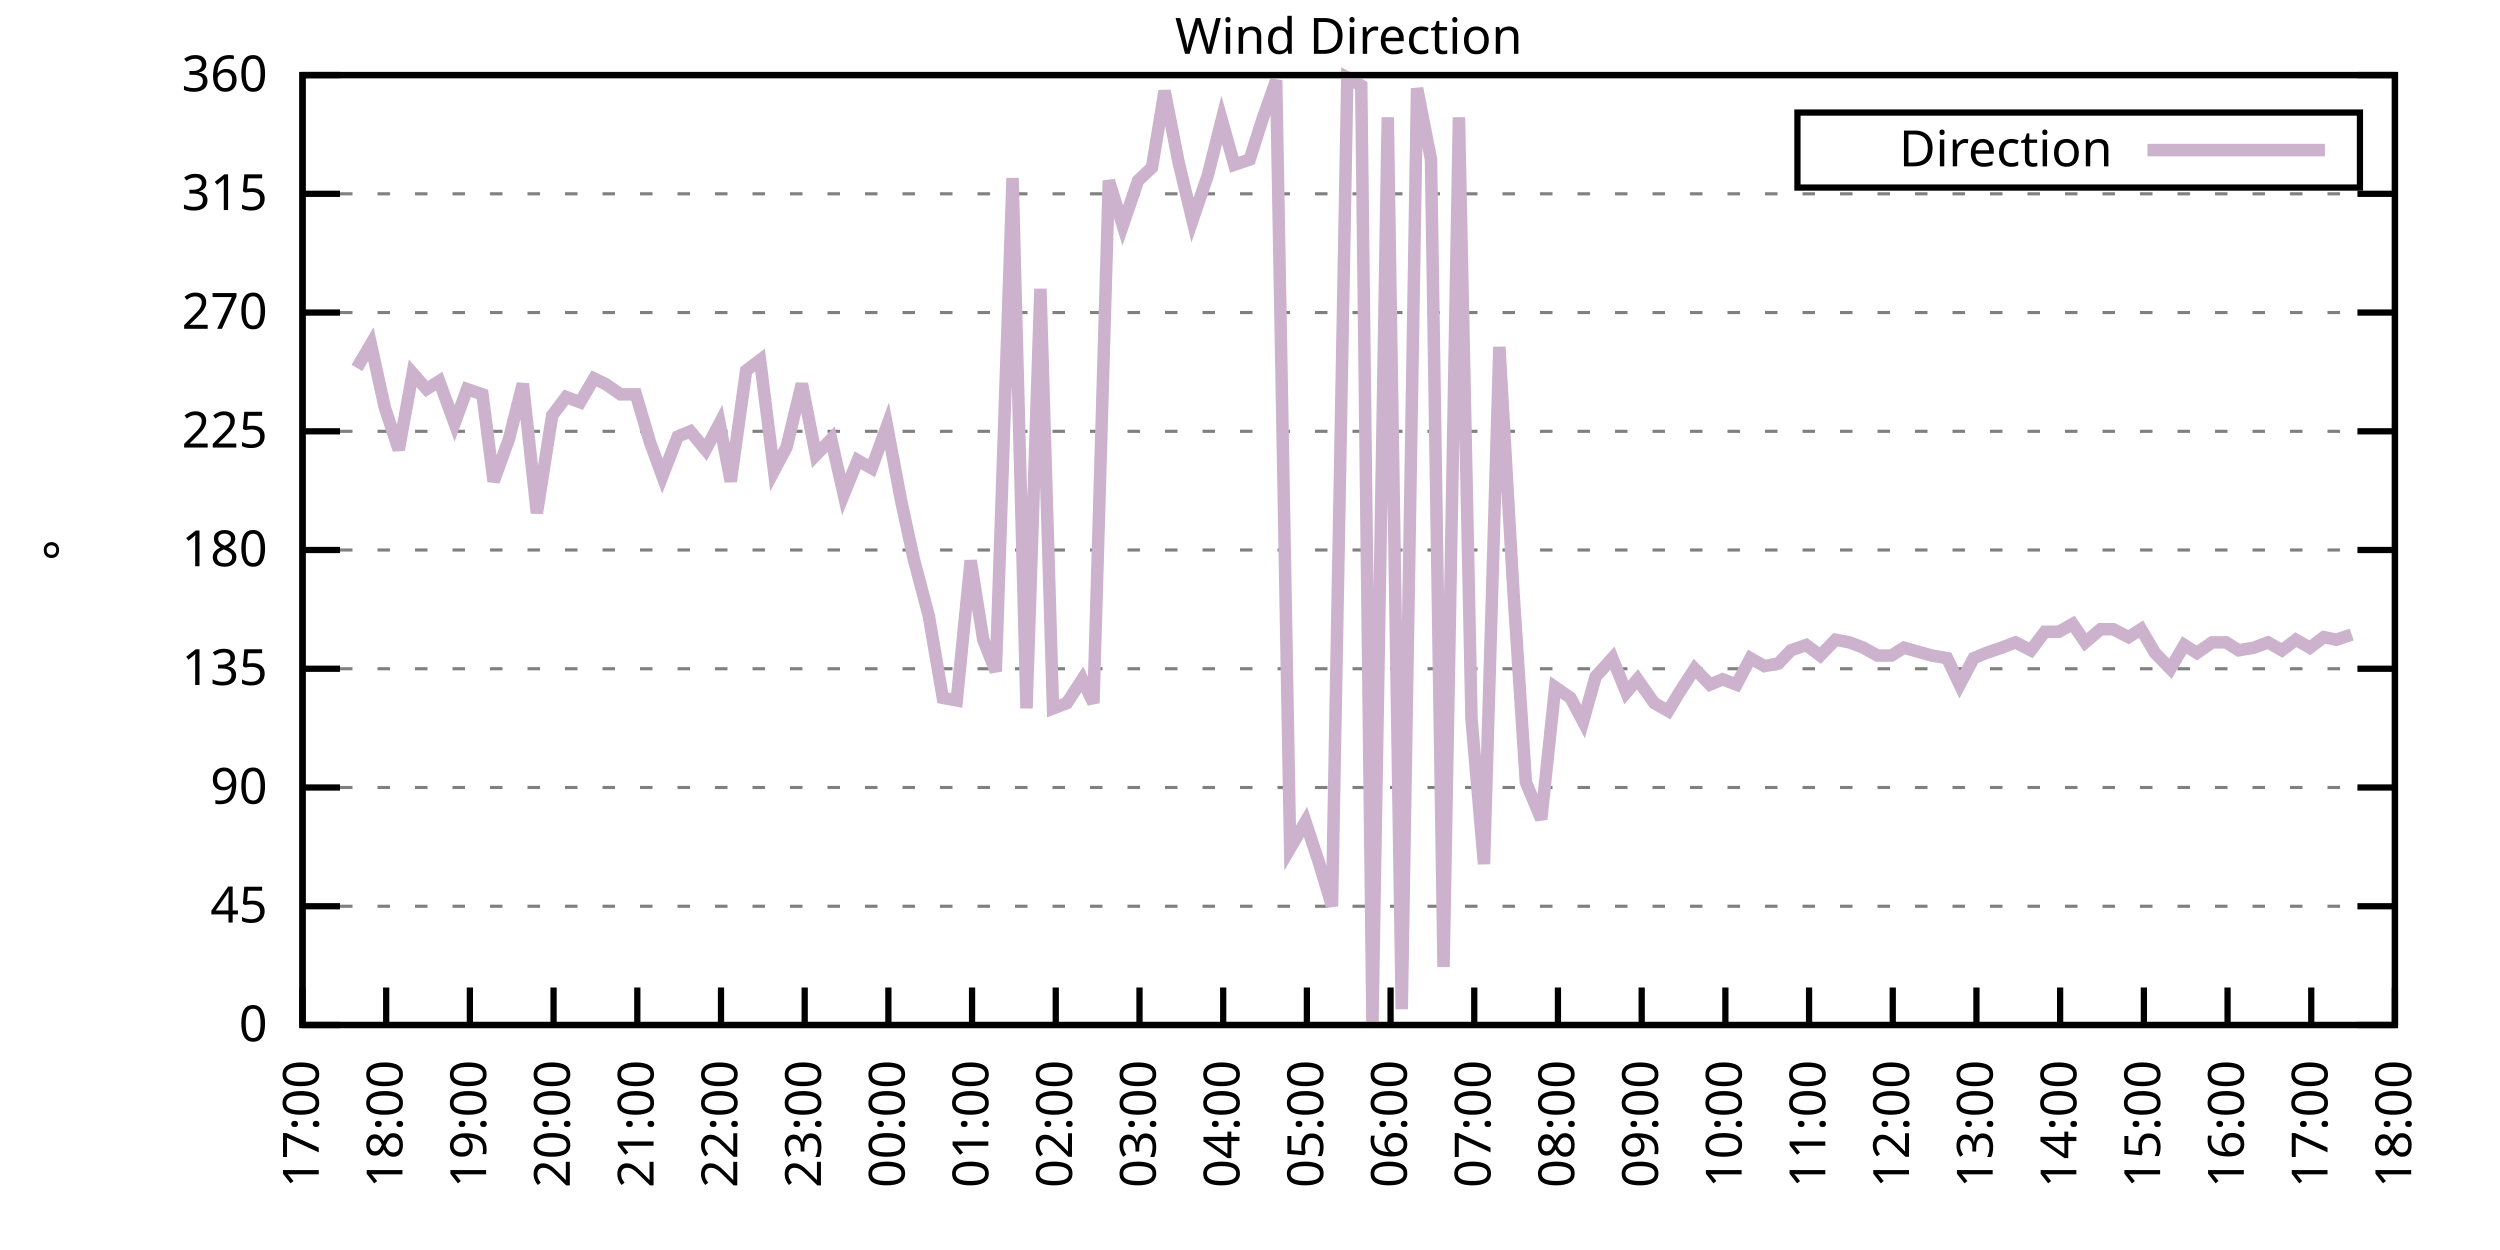
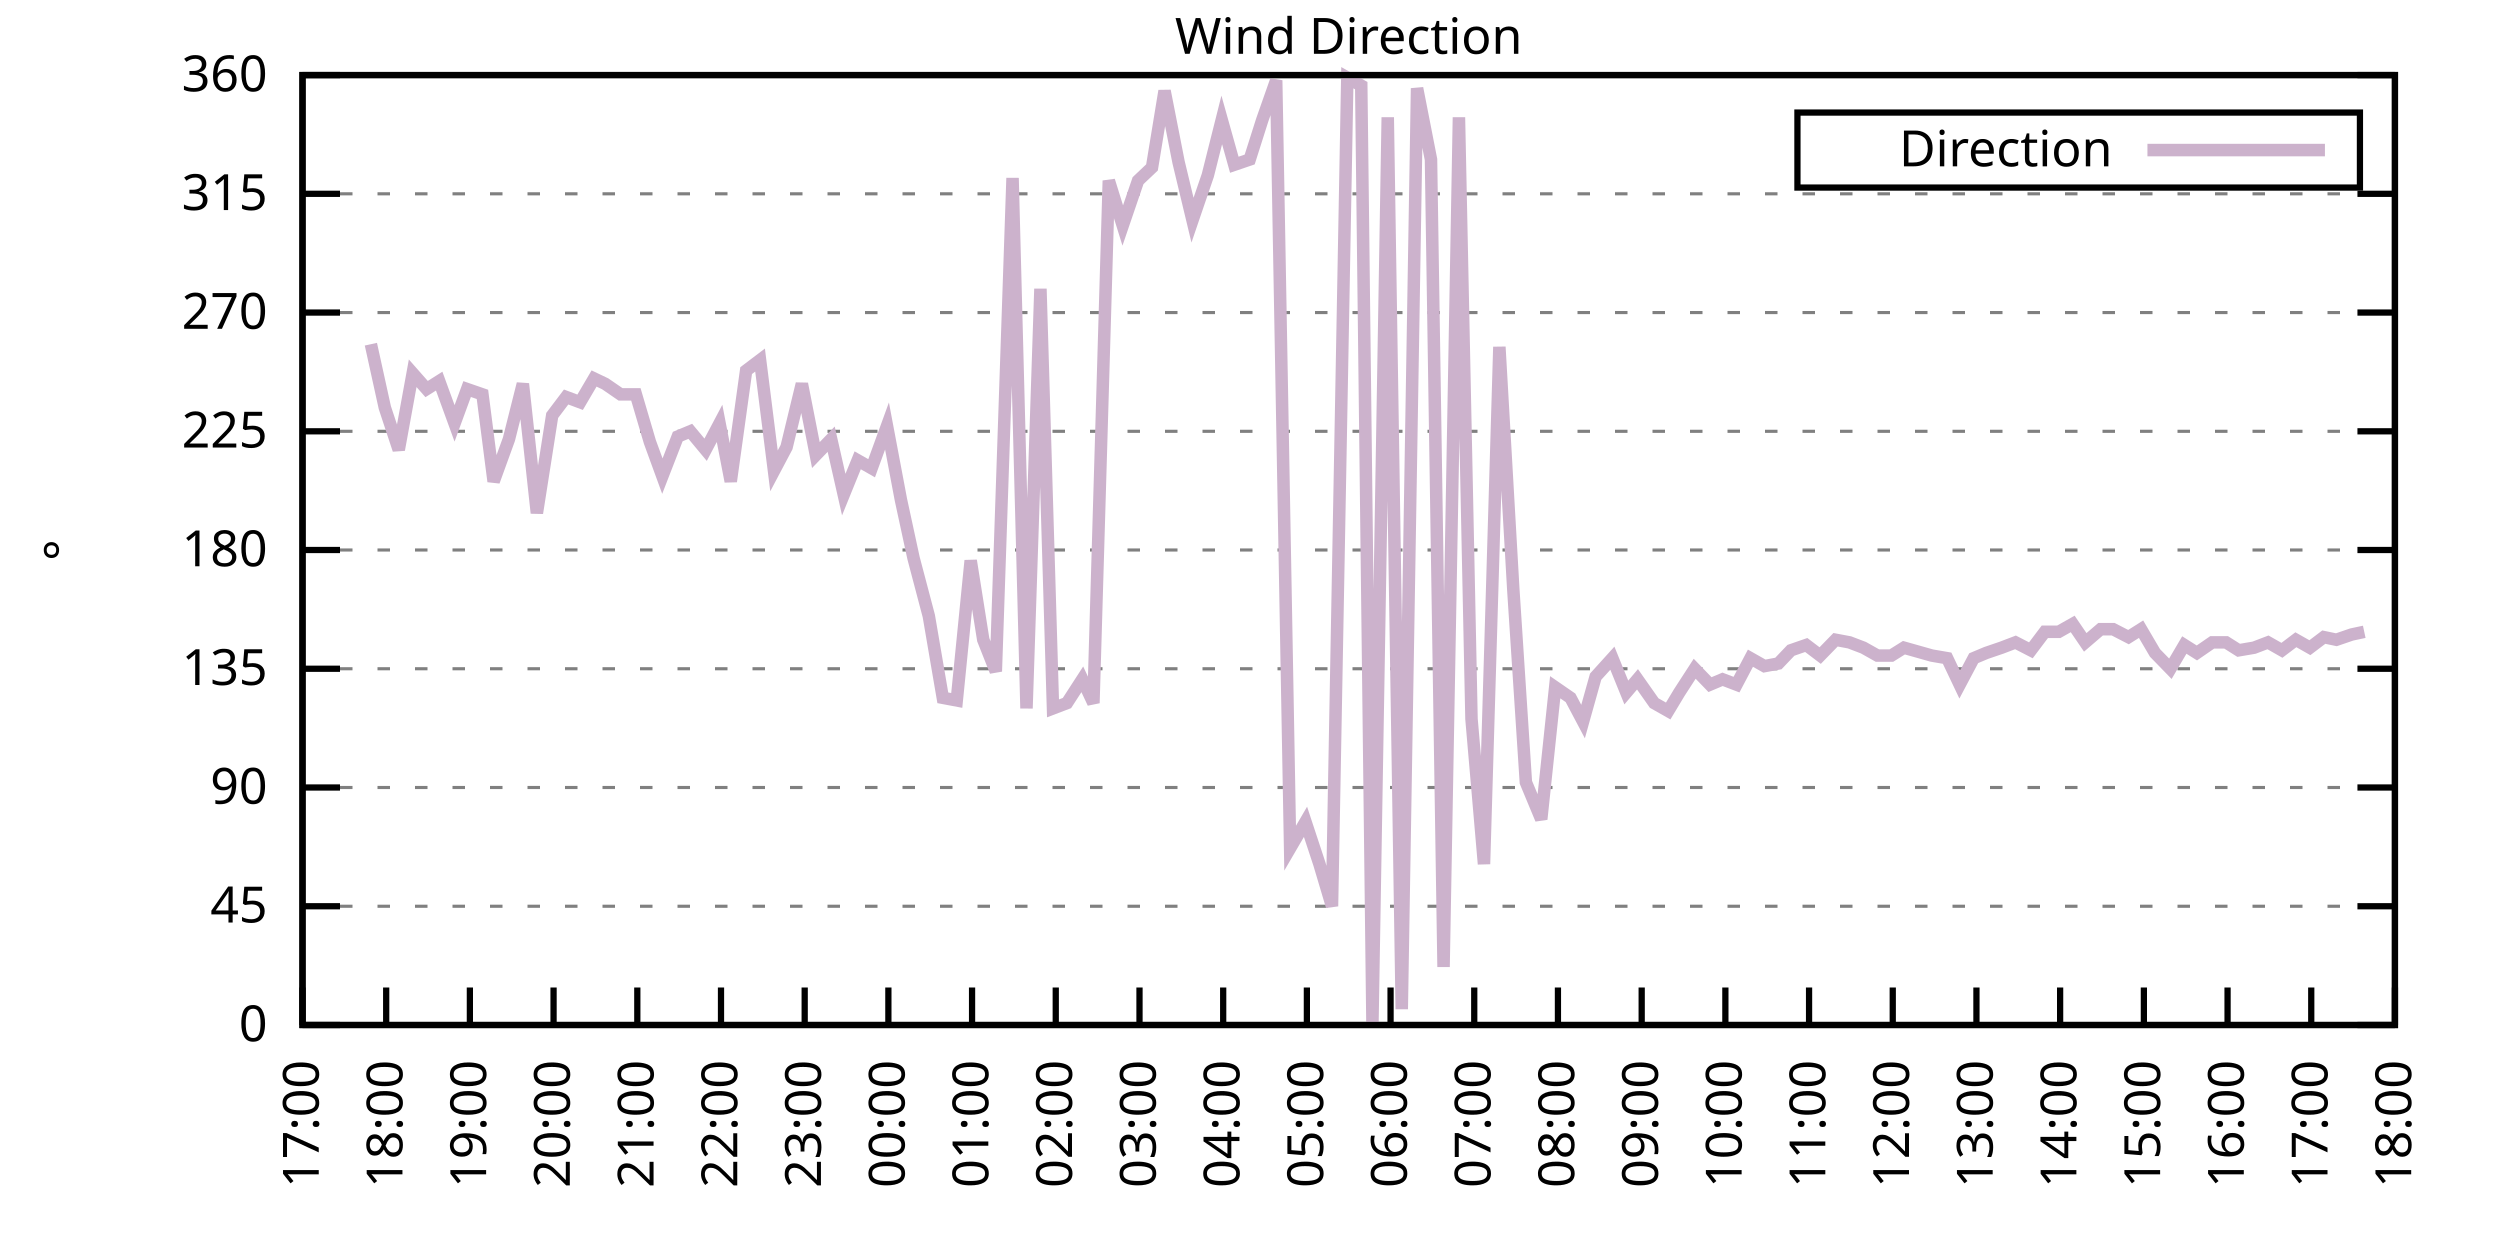
<svg xmlns="http://www.w3.org/2000/svg" xmlns:xlink="http://www.w3.org/1999/xlink" width="400" height="200" viewBox="0 0 400 200">
  <g id="gnuplot_canvas">
    <rect x="0" y="0" width="400" height="200" fill="none" />
    <defs>
      <circle id="gpDot" r="0.5" stroke-width="0.5" stroke="currentColor" />
      <path id="gpPt0" stroke-width="0.333" stroke="currentColor" d="M-1,0 h2 M0,-1 v2" />
      <path id="gpPt1" stroke-width="0.333" stroke="currentColor" d="M-1,-1 L1,1 M1,-1 L-1,1" />
      <path id="gpPt2" stroke-width="0.333" stroke="currentColor" d="M-1,0 L1,0 M0,-1 L0,1 M-1,-1 L1,1 M-1,1 L1,-1" />
      <rect id="gpPt3" stroke-width="0.333" stroke="currentColor" x="-1" y="-1" width="2" height="2" />
      <rect id="gpPt4" stroke-width="0.333" stroke="currentColor" fill="currentColor" x="-1" y="-1" width="2" height="2" />
      <circle id="gpPt5" stroke-width="0.333" stroke="currentColor" cx="0" cy="0" r="1" />
      <use xlink:href="#gpPt5" id="gpPt6" fill="currentColor" stroke="none" />
      <path id="gpPt7" stroke-width="0.333" stroke="currentColor" d="M0,-1.33 L-1.33,0.67 L1.33,0.67 z" />
      <use xlink:href="#gpPt7" id="gpPt8" fill="currentColor" stroke="none" />
      <use xlink:href="#gpPt7" id="gpPt9" stroke="currentColor" transform="rotate(180)" />
      <use xlink:href="#gpPt9" id="gpPt10" fill="currentColor" stroke="none" />
      <use xlink:href="#gpPt3" id="gpPt11" stroke="currentColor" transform="rotate(45)" />
      <use xlink:href="#gpPt11" id="gpPt12" fill="currentColor" stroke="none" />
      <path id="gpPt13" stroke-width="0.333" stroke="currentColor" d="M0,1.330 L1.265,0.411 L0.782,-1.067 L-0.782,-1.076 L-1.265,0.411 z" />
      <use xlink:href="#gpPt13" id="gpPt14" fill="currentColor" stroke="none" />
      <filter id="textbox" filterUnits="objectBoundingBox" x="0" y="0" height="1" width="1">
        <feFlood flood-color="white" flood-opacity="1" result="bgnd" />
        <feComposite in="SourceGraphic" in2="bgnd" operator="atop" />
      </filter>
      <filter id="greybox" filterUnits="objectBoundingBox" x="0" y="0" height="1" width="1">
        <feFlood flood-color="lightgrey" flood-opacity="1" result="grey" />
        <feComposite in="SourceGraphic" in2="grey" operator="atop" />
      </filter>
    </defs>
    <g fill="none" color="white" stroke="currentColor" stroke-width="1.00" stroke-linecap="butt" stroke-linejoin="miter">
</g>
    <g fill="none" color="black" stroke="currentColor" stroke-width="1.00" stroke-linecap="butt" stroke-linejoin="miter">
      <g stroke="none" shape-rendering="crispEdges">
        <polygon fill="rgb(255, 255, 255)" points="48.40,164.00 383.18,164.00 383.18,12.02 48.40,12.02 " />
      </g>
    </g>
    <g fill="none" color="black" stroke="currentColor" stroke-width="1.00" stroke-linecap="butt" stroke-linejoin="miter">
</g>
    <g fill="none" color="black" stroke="black" stroke-width="0.50" stroke-linecap="butt" stroke-linejoin="miter">
</g>
    <g fill="none" color="gray" stroke="currentColor" stroke-width="0.50" stroke-linecap="butt" stroke-linejoin="miter">
      <path stroke="gray" stroke-dasharray="2,4" class="gridline" d="M48.40,164.00 L383.19,164.00  " />
    </g>
    <g fill="none" color="gray" stroke="gray" stroke-width="1.00" stroke-linecap="butt" stroke-linejoin="miter">
</g>
    <g fill="none" color="black" stroke="currentColor" stroke-width="1.00" stroke-linecap="butt" stroke-linejoin="miter">
      <path stroke="black" d="M48.40,164.00 L54.40,164.00 M383.19,164.00 L377.19,164.00  " />
      <g transform="translate(42.80,166.60)" stroke="none" fill="black" font-family="Sans" font-size="8.00" text-anchor="end">
        <text>
          <tspan font-family="Sans"> 0</tspan>
        </text>
      </g>
    </g>
    <g fill="none" color="black" stroke="currentColor" stroke-width="1.00" stroke-linecap="butt" stroke-linejoin="miter">
</g>
    <g fill="none" color="black" stroke="black" stroke-width="0.50" stroke-linecap="butt" stroke-linejoin="miter">
</g>
    <g fill="none" color="gray" stroke="currentColor" stroke-width="0.50" stroke-linecap="butt" stroke-linejoin="miter">
      <path stroke="gray" stroke-dasharray="2,4" class="gridline" d="M48.40,145.00 L383.19,145.00  " />
    </g>
    <g fill="none" color="gray" stroke="gray" stroke-width="1.00" stroke-linecap="butt" stroke-linejoin="miter">
</g>
    <g fill="none" color="black" stroke="currentColor" stroke-width="1.00" stroke-linecap="butt" stroke-linejoin="miter">
      <path stroke="black" d="M48.40,145.00 L54.40,145.00 M383.19,145.00 L377.19,145.00  " />
      <g transform="translate(42.80,147.60)" stroke="none" fill="black" font-family="Sans" font-size="8.00" text-anchor="end">
        <text>
          <tspan font-family="Sans"> 45</tspan>
        </text>
      </g>
    </g>
    <g fill="none" color="black" stroke="currentColor" stroke-width="1.00" stroke-linecap="butt" stroke-linejoin="miter">
</g>
    <g fill="none" color="black" stroke="black" stroke-width="0.50" stroke-linecap="butt" stroke-linejoin="miter">
</g>
    <g fill="none" color="gray" stroke="currentColor" stroke-width="0.50" stroke-linecap="butt" stroke-linejoin="miter">
      <path stroke="gray" stroke-dasharray="2,4" class="gridline" d="M48.40,126.00 L383.19,126.00  " />
    </g>
    <g fill="none" color="gray" stroke="gray" stroke-width="1.00" stroke-linecap="butt" stroke-linejoin="miter">
</g>
    <g fill="none" color="black" stroke="currentColor" stroke-width="1.00" stroke-linecap="butt" stroke-linejoin="miter">
      <path stroke="black" d="M48.40,126.00 L54.40,126.00 M383.19,126.00 L377.19,126.00  " />
      <g transform="translate(42.80,128.60)" stroke="none" fill="black" font-family="Sans" font-size="8.00" text-anchor="end">
        <text>
          <tspan font-family="Sans"> 90</tspan>
        </text>
      </g>
    </g>
    <g fill="none" color="black" stroke="currentColor" stroke-width="1.00" stroke-linecap="butt" stroke-linejoin="miter">
</g>
    <g fill="none" color="black" stroke="black" stroke-width="0.50" stroke-linecap="butt" stroke-linejoin="miter">
</g>
    <g fill="none" color="gray" stroke="currentColor" stroke-width="0.50" stroke-linecap="butt" stroke-linejoin="miter">
      <path stroke="gray" stroke-dasharray="2,4" class="gridline" d="M48.40,107.00 L383.19,107.00  " />
    </g>
    <g fill="none" color="gray" stroke="gray" stroke-width="1.00" stroke-linecap="butt" stroke-linejoin="miter">
</g>
    <g fill="none" color="black" stroke="currentColor" stroke-width="1.00" stroke-linecap="butt" stroke-linejoin="miter">
      <path stroke="black" d="M48.40,107.00 L54.40,107.00 M383.19,107.00 L377.19,107.00  " />
      <g transform="translate(42.80,109.60)" stroke="none" fill="black" font-family="Sans" font-size="8.00" text-anchor="end">
        <text>
          <tspan font-family="Sans"> 135</tspan>
        </text>
      </g>
    </g>
    <g fill="none" color="black" stroke="currentColor" stroke-width="1.00" stroke-linecap="butt" stroke-linejoin="miter">
</g>
    <g fill="none" color="black" stroke="black" stroke-width="0.50" stroke-linecap="butt" stroke-linejoin="miter">
</g>
    <g fill="none" color="gray" stroke="currentColor" stroke-width="0.50" stroke-linecap="butt" stroke-linejoin="miter">
      <path stroke="gray" stroke-dasharray="2,4" class="gridline" d="M48.40,88.00 L383.19,88.00  " />
    </g>
    <g fill="none" color="gray" stroke="gray" stroke-width="1.00" stroke-linecap="butt" stroke-linejoin="miter">
</g>
    <g fill="none" color="black" stroke="currentColor" stroke-width="1.00" stroke-linecap="butt" stroke-linejoin="miter">
      <path stroke="black" d="M48.40,88.00 L54.40,88.00 M383.19,88.00 L377.19,88.00  " />
      <g transform="translate(42.80,90.60)" stroke="none" fill="black" font-family="Sans" font-size="8.00" text-anchor="end">
        <text>
          <tspan font-family="Sans"> 180</tspan>
        </text>
      </g>
    </g>
    <g fill="none" color="black" stroke="currentColor" stroke-width="1.00" stroke-linecap="butt" stroke-linejoin="miter">
</g>
    <g fill="none" color="black" stroke="black" stroke-width="0.50" stroke-linecap="butt" stroke-linejoin="miter">
</g>
    <g fill="none" color="gray" stroke="currentColor" stroke-width="0.50" stroke-linecap="butt" stroke-linejoin="miter">
      <path stroke="gray" stroke-dasharray="2,4" class="gridline" d="M48.40,69.01 L383.19,69.01  " />
    </g>
    <g fill="none" color="gray" stroke="gray" stroke-width="1.00" stroke-linecap="butt" stroke-linejoin="miter">
</g>
    <g fill="none" color="black" stroke="currentColor" stroke-width="1.00" stroke-linecap="butt" stroke-linejoin="miter">
      <path stroke="black" d="M48.40,69.01 L54.40,69.01 M383.19,69.01 L377.19,69.01  " />
      <g transform="translate(42.80,71.61)" stroke="none" fill="black" font-family="Sans" font-size="8.00" text-anchor="end">
        <text>
          <tspan font-family="Sans"> 225</tspan>
        </text>
      </g>
    </g>
    <g fill="none" color="black" stroke="currentColor" stroke-width="1.00" stroke-linecap="butt" stroke-linejoin="miter">
</g>
    <g fill="none" color="black" stroke="black" stroke-width="0.50" stroke-linecap="butt" stroke-linejoin="miter">
</g>
    <g fill="none" color="gray" stroke="currentColor" stroke-width="0.50" stroke-linecap="butt" stroke-linejoin="miter">
      <path stroke="gray" stroke-dasharray="2,4" class="gridline" d="M48.40,50.01 L383.19,50.01  " />
    </g>
    <g fill="none" color="gray" stroke="gray" stroke-width="1.00" stroke-linecap="butt" stroke-linejoin="miter">
</g>
    <g fill="none" color="black" stroke="currentColor" stroke-width="1.00" stroke-linecap="butt" stroke-linejoin="miter">
      <path stroke="black" d="M48.40,50.01 L54.40,50.01 M383.19,50.01 L377.19,50.01  " />
      <g transform="translate(42.80,52.61)" stroke="none" fill="black" font-family="Sans" font-size="8.00" text-anchor="end">
        <text>
          <tspan font-family="Sans"> 270</tspan>
        </text>
      </g>
    </g>
    <g fill="none" color="black" stroke="currentColor" stroke-width="1.00" stroke-linecap="butt" stroke-linejoin="miter">
</g>
    <g fill="none" color="black" stroke="black" stroke-width="0.50" stroke-linecap="butt" stroke-linejoin="miter">
</g>
    <g fill="none" color="gray" stroke="currentColor" stroke-width="0.50" stroke-linecap="butt" stroke-linejoin="miter">
      <path stroke="gray" stroke-dasharray="2,4" class="gridline" d="M48.40,31.01 L383.19,31.01  " />
    </g>
    <g fill="none" color="gray" stroke="gray" stroke-width="1.00" stroke-linecap="butt" stroke-linejoin="miter">
</g>
    <g fill="none" color="black" stroke="currentColor" stroke-width="1.00" stroke-linecap="butt" stroke-linejoin="miter">
      <path stroke="black" d="M48.40,31.01 L54.40,31.01 M383.19,31.01 L377.19,31.01  " />
      <g transform="translate(42.80,33.61)" stroke="none" fill="black" font-family="Sans" font-size="8.00" text-anchor="end">
        <text>
          <tspan font-family="Sans"> 315</tspan>
        </text>
      </g>
    </g>
    <g fill="none" color="black" stroke="currentColor" stroke-width="1.00" stroke-linecap="butt" stroke-linejoin="miter">
</g>
    <g fill="none" color="black" stroke="black" stroke-width="0.50" stroke-linecap="butt" stroke-linejoin="miter">
</g>
    <g fill="none" color="gray" stroke="currentColor" stroke-width="0.50" stroke-linecap="butt" stroke-linejoin="miter">
      <path stroke="gray" stroke-dasharray="2,4" class="gridline" d="M48.40,12.01 L383.19,12.01  " />
    </g>
    <g fill="none" color="gray" stroke="gray" stroke-width="1.00" stroke-linecap="butt" stroke-linejoin="miter">
</g>
    <g fill="none" color="black" stroke="currentColor" stroke-width="1.00" stroke-linecap="butt" stroke-linejoin="miter">
      <path stroke="black" d="M48.40,12.01 L54.40,12.01 M383.19,12.01 L377.19,12.01  " />
      <g transform="translate(42.80,14.61)" stroke="none" fill="black" font-family="Sans" font-size="8.00" text-anchor="end">
        <text>
          <tspan font-family="Sans"> 360</tspan>
        </text>
      </g>
    </g>
    <g fill="none" color="black" stroke="currentColor" stroke-width="1.00" stroke-linecap="butt" stroke-linejoin="miter">
      <path stroke="black" d="M48.40,164.00 L48.40,158.00  " />
      <g transform="translate(51.00,169.60) rotate(270.00)" stroke="none" fill="black" font-family="Sans" font-size="8.00" text-anchor="end">
        <text>
          <tspan font-family="Sans">17:00</tspan>
        </text>
      </g>
    </g>
    <g fill="none" color="black" stroke="currentColor" stroke-width="1.00" stroke-linecap="butt" stroke-linejoin="miter">
      <path stroke="black" d="M61.79,164.00 L61.79,158.00  " />
      <g transform="translate(64.39,169.60) rotate(270.00)" stroke="none" fill="black" font-family="Sans" font-size="8.00" text-anchor="end">
        <text>
          <tspan font-family="Sans">18:00</tspan>
        </text>
      </g>
    </g>
    <g fill="none" color="black" stroke="currentColor" stroke-width="1.00" stroke-linecap="butt" stroke-linejoin="miter">
      <path stroke="black" d="M75.18,164.00 L75.18,158.00  " />
      <g transform="translate(77.78,169.60) rotate(270.00)" stroke="none" fill="black" font-family="Sans" font-size="8.00" text-anchor="end">
        <text>
          <tspan font-family="Sans">19:00</tspan>
        </text>
      </g>
    </g>
    <g fill="none" color="black" stroke="currentColor" stroke-width="1.00" stroke-linecap="butt" stroke-linejoin="miter">
      <path stroke="black" d="M88.57,164.00 L88.57,158.00  " />
      <g transform="translate(91.17,169.60) rotate(270.00)" stroke="none" fill="black" font-family="Sans" font-size="8.00" text-anchor="end">
        <text>
          <tspan font-family="Sans">20:00</tspan>
        </text>
      </g>
    </g>
    <g fill="none" color="black" stroke="currentColor" stroke-width="1.00" stroke-linecap="butt" stroke-linejoin="miter">
      <path stroke="black" d="M101.97,164.00 L101.97,158.00  " />
      <g transform="translate(104.57,169.60) rotate(270.00)" stroke="none" fill="black" font-family="Sans" font-size="8.00" text-anchor="end">
        <text>
          <tspan font-family="Sans">21:00</tspan>
        </text>
      </g>
    </g>
    <g fill="none" color="black" stroke="currentColor" stroke-width="1.00" stroke-linecap="butt" stroke-linejoin="miter">
      <path stroke="black" d="M115.36,164.00 L115.36,158.00  " />
      <g transform="translate(117.96,169.60) rotate(270.00)" stroke="none" fill="black" font-family="Sans" font-size="8.00" text-anchor="end">
        <text>
          <tspan font-family="Sans">22:00</tspan>
        </text>
      </g>
    </g>
    <g fill="none" color="black" stroke="currentColor" stroke-width="1.00" stroke-linecap="butt" stroke-linejoin="miter">
      <path stroke="black" d="M128.75,164.00 L128.75,158.00  " />
      <g transform="translate(131.35,169.60) rotate(270.00)" stroke="none" fill="black" font-family="Sans" font-size="8.00" text-anchor="end">
        <text>
          <tspan font-family="Sans">23:00</tspan>
        </text>
      </g>
    </g>
    <g fill="none" color="black" stroke="currentColor" stroke-width="1.00" stroke-linecap="butt" stroke-linejoin="miter">
      <path stroke="black" d="M142.14,164.00 L142.14,158.00  " />
      <g transform="translate(144.74,169.60) rotate(270.00)" stroke="none" fill="black" font-family="Sans" font-size="8.00" text-anchor="end">
        <text>
          <tspan font-family="Sans">00:00</tspan>
        </text>
      </g>
    </g>
    <g fill="none" color="black" stroke="currentColor" stroke-width="1.00" stroke-linecap="butt" stroke-linejoin="miter">
      <path stroke="black" d="M155.53,164.00 L155.53,158.00  " />
      <g transform="translate(158.13,169.60) rotate(270.00)" stroke="none" fill="black" font-family="Sans" font-size="8.00" text-anchor="end">
        <text>
          <tspan font-family="Sans">01:00</tspan>
        </text>
      </g>
    </g>
    <g fill="none" color="black" stroke="currentColor" stroke-width="1.00" stroke-linecap="butt" stroke-linejoin="miter">
      <path stroke="black" d="M168.92,164.00 L168.92,158.00  " />
      <g transform="translate(171.52,169.60) rotate(270.00)" stroke="none" fill="black" font-family="Sans" font-size="8.00" text-anchor="end">
        <text>
          <tspan font-family="Sans">02:00</tspan>
        </text>
      </g>
    </g>
    <g fill="none" color="black" stroke="currentColor" stroke-width="1.00" stroke-linecap="butt" stroke-linejoin="miter">
      <path stroke="black" d="M182.32,164.00 L182.32,158.00  " />
      <g transform="translate(184.92,169.60) rotate(270.00)" stroke="none" fill="black" font-family="Sans" font-size="8.00" text-anchor="end">
        <text>
          <tspan font-family="Sans">03:00</tspan>
        </text>
      </g>
    </g>
    <g fill="none" color="black" stroke="currentColor" stroke-width="1.00" stroke-linecap="butt" stroke-linejoin="miter">
      <path stroke="black" d="M195.71,164.00 L195.71,158.00  " />
      <g transform="translate(198.31,169.60) rotate(270.00)" stroke="none" fill="black" font-family="Sans" font-size="8.00" text-anchor="end">
        <text>
          <tspan font-family="Sans">04:00</tspan>
        </text>
      </g>
    </g>
    <g fill="none" color="black" stroke="currentColor" stroke-width="1.00" stroke-linecap="butt" stroke-linejoin="miter">
      <path stroke="black" d="M209.10,164.00 L209.10,158.00  " />
      <g transform="translate(211.70,169.60) rotate(270.00)" stroke="none" fill="black" font-family="Sans" font-size="8.00" text-anchor="end">
        <text>
          <tspan font-family="Sans">05:00</tspan>
        </text>
      </g>
    </g>
    <g fill="none" color="black" stroke="currentColor" stroke-width="1.00" stroke-linecap="butt" stroke-linejoin="miter">
      <path stroke="black" d="M222.49,164.00 L222.49,158.00  " />
      <g transform="translate(225.09,169.60) rotate(270.00)" stroke="none" fill="black" font-family="Sans" font-size="8.00" text-anchor="end">
        <text>
          <tspan font-family="Sans">06:00</tspan>
        </text>
      </g>
    </g>
    <g fill="none" color="black" stroke="currentColor" stroke-width="1.00" stroke-linecap="butt" stroke-linejoin="miter">
      <path stroke="black" d="M235.88,164.00 L235.88,158.00  " />
      <g transform="translate(238.48,169.60) rotate(270.00)" stroke="none" fill="black" font-family="Sans" font-size="8.00" text-anchor="end">
        <text>
          <tspan font-family="Sans">07:00</tspan>
        </text>
      </g>
    </g>
    <g fill="none" color="black" stroke="currentColor" stroke-width="1.00" stroke-linecap="butt" stroke-linejoin="miter">
      <path stroke="black" d="M249.27,164.00 L249.27,158.00  " />
      <g transform="translate(251.87,169.60) rotate(270.00)" stroke="none" fill="black" font-family="Sans" font-size="8.00" text-anchor="end">
        <text>
          <tspan font-family="Sans">08:00</tspan>
        </text>
      </g>
    </g>
    <g fill="none" color="black" stroke="currentColor" stroke-width="1.00" stroke-linecap="butt" stroke-linejoin="miter">
      <path stroke="black" d="M262.67,164.00 L262.67,158.00  " />
      <g transform="translate(265.27,169.60) rotate(270.00)" stroke="none" fill="black" font-family="Sans" font-size="8.00" text-anchor="end">
        <text>
          <tspan font-family="Sans">09:00</tspan>
        </text>
      </g>
    </g>
    <g fill="none" color="black" stroke="currentColor" stroke-width="1.00" stroke-linecap="butt" stroke-linejoin="miter">
      <path stroke="black" d="M276.06,164.00 L276.06,158.00  " />
      <g transform="translate(278.66,169.60) rotate(270.00)" stroke="none" fill="black" font-family="Sans" font-size="8.00" text-anchor="end">
        <text>
          <tspan font-family="Sans">10:00</tspan>
        </text>
      </g>
    </g>
    <g fill="none" color="black" stroke="currentColor" stroke-width="1.00" stroke-linecap="butt" stroke-linejoin="miter">
      <path stroke="black" d="M289.45,164.00 L289.45,158.00  " />
      <g transform="translate(292.05,169.60) rotate(270.00)" stroke="none" fill="black" font-family="Sans" font-size="8.00" text-anchor="end">
        <text>
          <tspan font-family="Sans">11:00</tspan>
        </text>
      </g>
    </g>
    <g fill="none" color="black" stroke="currentColor" stroke-width="1.00" stroke-linecap="butt" stroke-linejoin="miter">
      <path stroke="black" d="M302.84,164.00 L302.84,158.00  " />
      <g transform="translate(305.44,169.60) rotate(270.00)" stroke="none" fill="black" font-family="Sans" font-size="8.00" text-anchor="end">
        <text>
          <tspan font-family="Sans">12:00</tspan>
        </text>
      </g>
    </g>
    <g fill="none" color="black" stroke="currentColor" stroke-width="1.00" stroke-linecap="butt" stroke-linejoin="miter">
      <path stroke="black" d="M316.23,164.00 L316.23,158.00  " />
      <g transform="translate(318.83,169.60) rotate(270.00)" stroke="none" fill="black" font-family="Sans" font-size="8.00" text-anchor="end">
        <text>
          <tspan font-family="Sans">13:00</tspan>
        </text>
      </g>
    </g>
    <g fill="none" color="black" stroke="currentColor" stroke-width="1.00" stroke-linecap="butt" stroke-linejoin="miter">
      <path stroke="black" d="M329.62,164.00 L329.62,158.00  " />
      <g transform="translate(332.22,169.60) rotate(270.00)" stroke="none" fill="black" font-family="Sans" font-size="8.00" text-anchor="end">
        <text>
          <tspan font-family="Sans">14:00</tspan>
        </text>
      </g>
    </g>
    <g fill="none" color="black" stroke="currentColor" stroke-width="1.00" stroke-linecap="butt" stroke-linejoin="miter">
      <path stroke="black" d="M343.02,164.00 L343.02,158.00  " />
      <g transform="translate(345.62,169.60) rotate(270.00)" stroke="none" fill="black" font-family="Sans" font-size="8.00" text-anchor="end">
        <text>
          <tspan font-family="Sans">15:00</tspan>
        </text>
      </g>
    </g>
    <g fill="none" color="black" stroke="currentColor" stroke-width="1.00" stroke-linecap="butt" stroke-linejoin="miter">
      <path stroke="black" d="M356.41,164.00 L356.41,158.00  " />
      <g transform="translate(359.01,169.60) rotate(270.00)" stroke="none" fill="black" font-family="Sans" font-size="8.00" text-anchor="end">
        <text>
          <tspan font-family="Sans">16:00</tspan>
        </text>
      </g>
    </g>
    <g fill="none" color="black" stroke="currentColor" stroke-width="1.00" stroke-linecap="butt" stroke-linejoin="miter">
      <path stroke="black" d="M369.80,164.00 L369.80,158.00  " />
      <g transform="translate(372.40,169.60) rotate(270.00)" stroke="none" fill="black" font-family="Sans" font-size="8.00" text-anchor="end">
        <text>
          <tspan font-family="Sans">17:00</tspan>
        </text>
      </g>
    </g>
    <g fill="none" color="black" stroke="currentColor" stroke-width="1.00" stroke-linecap="butt" stroke-linejoin="miter">
      <path stroke="black" d="M383.19,164.00 L383.19,158.00  " />
      <g transform="translate(385.79,169.60) rotate(270.00)" stroke="none" fill="black" font-family="Sans" font-size="8.00" text-anchor="end">
        <text>
          <tspan font-family="Sans">18:00</tspan>
        </text>
      </g>
    </g>
    <g fill="none" color="black" stroke="currentColor" stroke-width="1.00" stroke-linecap="butt" stroke-linejoin="miter">
</g>
    <g fill="none" color="black" stroke="currentColor" stroke-width="1.00" stroke-linecap="butt" stroke-linejoin="miter">
      <path stroke="black" d="M48.40,12.01 L48.40,164.00 L383.19,164.00 L383.19,12.01 L48.40,12.01 Z  " />
    </g>
    <g fill="none" color="black" stroke="currentColor" stroke-width="1.00" stroke-linecap="butt" stroke-linejoin="miter">
</g>
    <g fill="none" color="black" stroke="currentColor" stroke-width="1.00" stroke-linecap="butt" stroke-linejoin="miter">
      <path stroke="black" d="M287.59,30.01 L287.59,18.01 L377.59,18.01 L377.59,30.01 L287.59,30.01 Z  " />
    </g>
    <g id="Wind_direction_plot_1">
      <g fill="none" color="white" stroke="black" stroke-width="2.00" stroke-linecap="butt" stroke-linejoin="miter">
</g>
      <g fill="none" color="black" stroke="currentColor" stroke-width="2.00" stroke-linecap="butt" stroke-linejoin="miter">
        <g transform="translate(337.99,26.61)" stroke="none" fill="black" font-family="Sans" font-size="8.00" text-anchor="end">
          <text>
            <tspan font-family="Sans">Direction</tspan>
          </text>
        </g>
      </g>
      <g fill="none" color="black" stroke="currentColor" stroke-width="2.00" stroke-linecap="butt" stroke-linejoin="miter">
-         <path stroke="rgb(204, 178, 204)" d="M343.59,24.01 L371.99,24.01 M57.10,58.87 L59.34,55.07 L61.57,65.21 L63.80,71.96 L66.03,59.72 L68.26,62.25   L70.27,60.98 L72.73,67.74 L74.74,62.25 L77.19,63.10 L78.98,77.03 L81.43,70.27 L83.66,61.41 L85.90,82.09   L88.35,66.47 L90.58,63.52 L92.82,64.36 L95.05,60.56 L96.83,61.41 L99.29,63.10 L101.74,63.10 L103.98,70.70   L105.98,76.18 L108.44,69.85 L110.45,69.01 L112.90,71.96 L115.13,67.74 L116.92,77.03 L119.38,59.30 L121.61,57.61   L123.84,75.34 L125.85,71.54 L128.30,61.41 L130.54,72.81 L132.99,70.27 L135.00,79.14 L137.23,73.65 L139.46,74.92   L141.92,68.16 L144.15,79.98 L146.16,89.27 L148.61,98.56 L150.85,111.65 L153.08,112.07 L155.31,89.69 L157.32,102.36   L159.33,107.43 L162.01,28.48 L164.24,113.34 L166.47,46.21 L168.48,113.34 L170.71,112.49 L173.17,108.69 L174.95,112.49   L177.41,28.90 L179.64,36.08 L182.09,28.90 L184.32,26.79 L186.33,14.54 L188.57,25.94 L190.80,35.23 L193.25,28.05   L195.48,19.19 L197.49,26.36 L199.95,25.52 L201.96,19.19 L204.19,12.85 L206.42,135.71 L208.88,131.49 L211.11,138.25   L213.12,145.00 L215.57,12.43 L217.80,13.70 L219.59,163.58 L222.04,18.77 L224.28,161.47 L226.73,14.12 L228.96,25.52   L230.97,154.71 L233.43,18.77 L235.44,115.03 L237.44,138.25 L239.90,55.50 L242.13,94.34 L244.14,125.16 L246.60,131.07   L248.83,109.96 L251.28,111.65 L253.29,115.45 L255.30,108.27 L257.98,105.31 L260.21,110.80 L262.00,108.69 L264.67,112.49   L266.91,113.76 L268.69,110.80 L271.15,107.00 L273.60,109.54 L275.61,108.69 L277.84,109.54 L280.07,105.31 L282.31,106.58   L284.54,106.16 L286.55,104.05 L289.00,103.20 L291.23,104.89 L293.69,102.36 L295.92,102.78 L298.15,103.63 L300.39,104.89   L302.62,104.89 L304.63,103.63 L309.09,104.89 L311.54,105.31 L313.55,109.54 L315.79,105.31 L317.79,104.47 L320.25,103.63   L322.48,102.78 L324.94,104.05 L327.17,101.09 L329.40,101.09 L331.63,99.83 L333.64,102.78 L336.10,100.67 L338.10,100.67   L340.56,101.94 L342.57,100.67 L344.80,104.47 L347.26,107.00 L349.49,103.20 L351.50,104.47 L353.95,102.78 L356.18,102.78   L358.19,104.05 L360.65,103.63 L362.88,102.78 L365.11,104.05 L367.34,102.36 L369.58,103.63 L371.81,101.94 L373.82,102.36   L376.27,101.52  " />
+         <path stroke="rgb(204, 178, 204)" d="M343.59,24.01 L371.99,24.01 M59.34,55.07 L61.57,65.21 L63.80,71.96 L66.03,59.72 L68.26,62.25 L70.27,60.98   L72.73,67.74 L74.74,62.25 L77.19,63.10 L78.98,77.03 L81.43,70.27 L83.66,61.41 L85.90,82.09 L88.35,66.47   L90.58,63.52 L92.82,64.36 L95.05,60.56 L96.83,61.41 L99.29,63.10 L101.74,63.10 L103.98,70.70 L105.98,76.18   L108.44,69.85 L110.45,69.01 L112.90,71.96 L115.13,67.74 L116.92,77.03 L119.38,59.30 L121.61,57.61 L123.84,75.34   L125.85,71.54 L128.30,61.41 L130.54,72.81 L132.99,70.27 L135.00,79.14 L137.23,73.65 L139.46,74.92 L141.92,68.16   L144.15,79.98 L146.16,89.27 L148.61,98.56 L150.85,111.65 L153.08,112.07 L155.31,89.69 L157.32,102.36 L159.33,107.43   L162.01,28.48 L164.24,113.34 L166.47,46.21 L168.48,113.34 L170.71,112.49 L173.17,108.69 L174.95,112.49 L177.41,28.90   L179.64,36.08 L182.09,28.90 L184.32,26.79 L186.33,14.54 L188.57,25.94 L190.80,35.23 L193.25,28.05 L195.48,19.19   L197.49,26.36 L199.95,25.52 L201.96,19.19 L204.19,12.85 L206.42,135.71 L208.88,131.49 L211.11,138.25 L213.12,145.00   L215.57,12.43 L217.80,13.70 L219.59,163.58 L222.04,18.77 L224.28,161.47 L226.73,14.12 L228.96,25.52 L230.97,154.71   L233.43,18.77 L235.44,115.03 L237.44,138.25 L239.90,55.50 L242.13,94.34 L244.14,125.16 L246.60,131.07 L248.83,109.96   L251.28,111.65 L253.29,115.45 L255.30,108.27 L257.98,105.31 L260.21,110.80 L262.00,108.69 L264.67,112.49 L266.91,113.76   L268.69,110.80 L271.15,107.00 L273.60,109.54 L275.61,108.69 L277.84,109.54 L280.07,105.31 L282.31,106.58 L284.54,106.16   L286.55,104.05 L289.00,103.20 L291.23,104.89 L293.69,102.36 L295.92,102.78 L298.15,103.63 L300.39,104.89 L302.62,104.89   L304.63,103.63 L309.09,104.89 L311.54,105.31 L313.55,109.54 L315.79,105.31 L317.79,104.47 L320.25,103.63 L322.48,102.78   L324.94,104.05 L327.17,101.09 L329.40,101.09 L331.63,99.83 L333.64,102.78 L336.10,100.67 L338.10,100.67 L340.56,101.94   L342.57,100.67 L344.80,104.47 L347.26,107.00 L349.49,103.20 L351.50,104.47 L353.95,102.78 L356.18,102.78 L358.19,104.05   L360.65,103.63 L362.88,102.78 L365.11,104.05 L367.34,102.36 L369.58,103.63 L371.81,101.94 L373.82,102.36 L376.27,101.52   L378.28,101.09  " />
      </g>
    </g>
    <g fill="none" color="black" stroke="currentColor" stroke-width="2.00" stroke-linecap="butt" stroke-linejoin="miter">
</g>
    <g fill="none" color="black" stroke="black" stroke-width="1.00" stroke-linecap="butt" stroke-linejoin="miter">
</g>
    <g fill="none" color="black" stroke="currentColor" stroke-width="1.00" stroke-linecap="butt" stroke-linejoin="miter">
      <path stroke="black" d="M48.40,12.01 L48.40,164.00 L383.19,164.00 L383.19,12.01 L48.40,12.01 Z  " />
      <g transform="translate(12.80,88.01) rotate(270.00)" stroke="none" fill="black" font-family="Sans" font-size="8.00" text-anchor="middle">
        <text>
          <tspan font-family="Sans">°</tspan>
        </text>
      </g>
    </g>
    <g fill="none" color="black" stroke="currentColor" stroke-width="1.00" stroke-linecap="butt" stroke-linejoin="miter">
</g>
    <g fill="none" color="black" stroke="currentColor" stroke-width="1.00" stroke-linecap="butt" stroke-linejoin="miter">
      <g transform="translate(215.79,8.61)" stroke="none" fill="black" font-family="Sans" font-size="8.00" text-anchor="middle">
        <text>
          <tspan font-family="Sans">Wind Direction</tspan>
        </text>
      </g>
    </g>
    <g fill="none" color="black" stroke="currentColor" stroke-width="1.00" stroke-linecap="butt" stroke-linejoin="miter">
</g>
  </g>
</svg>
